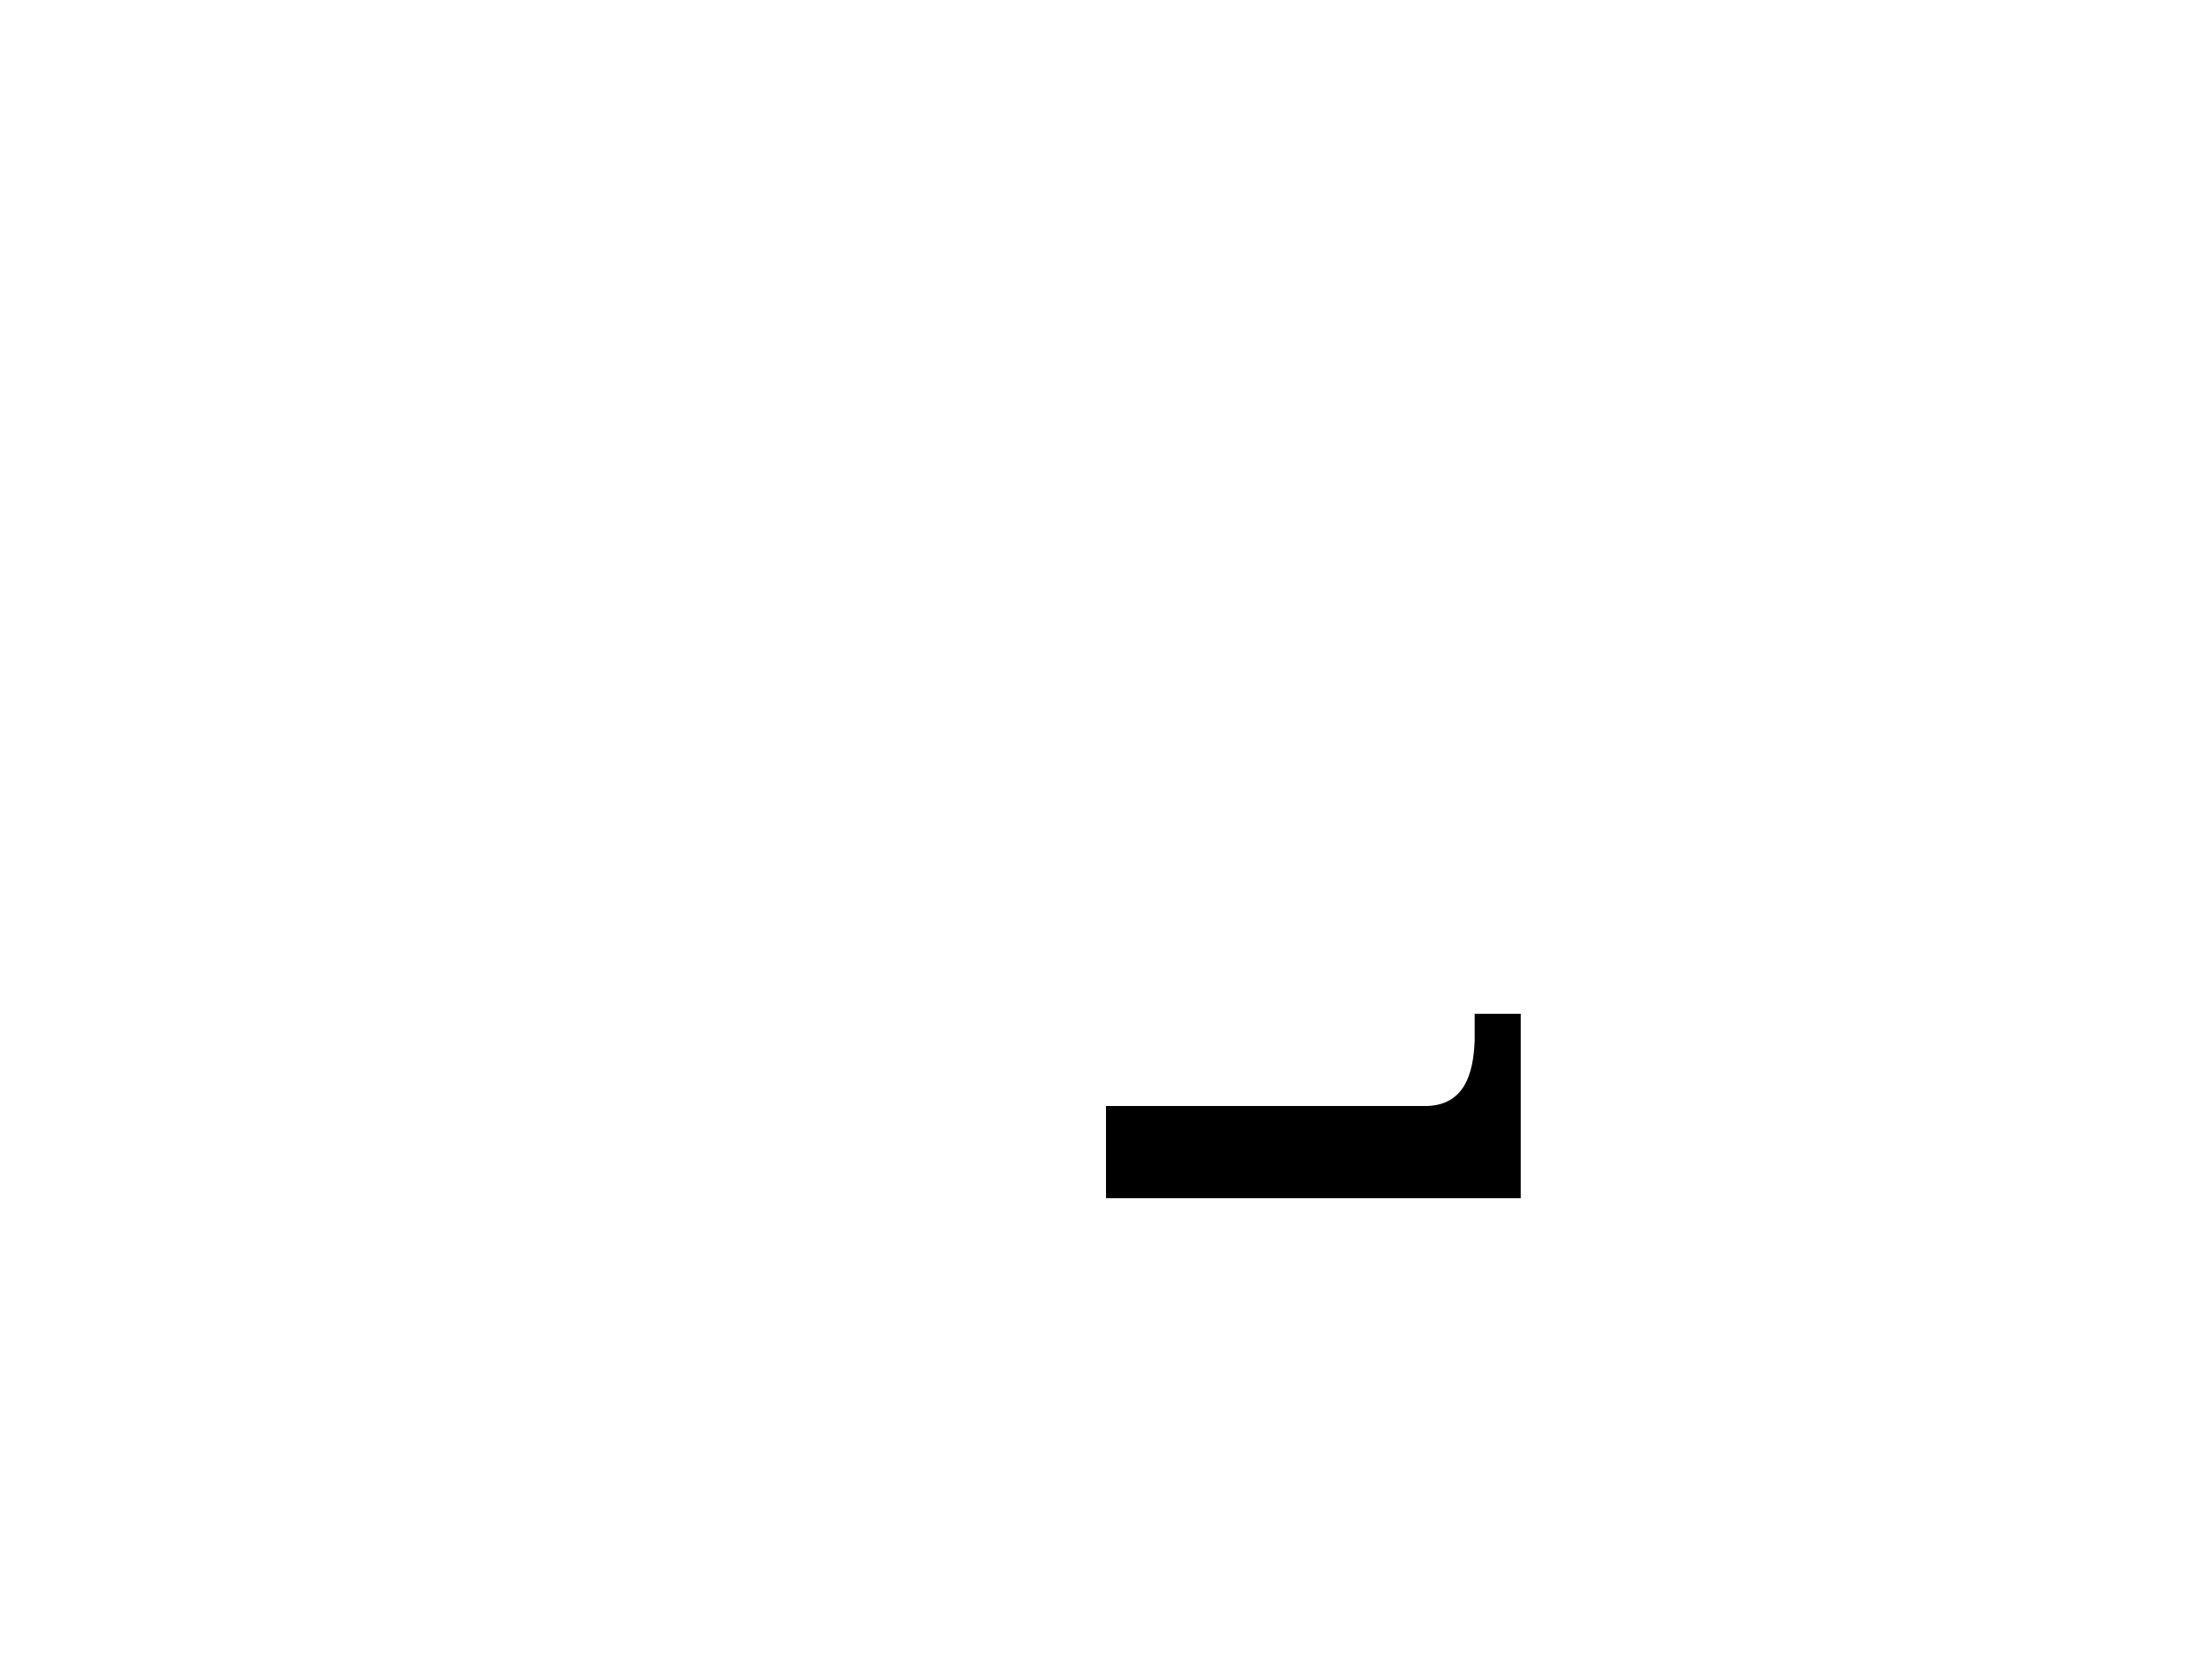
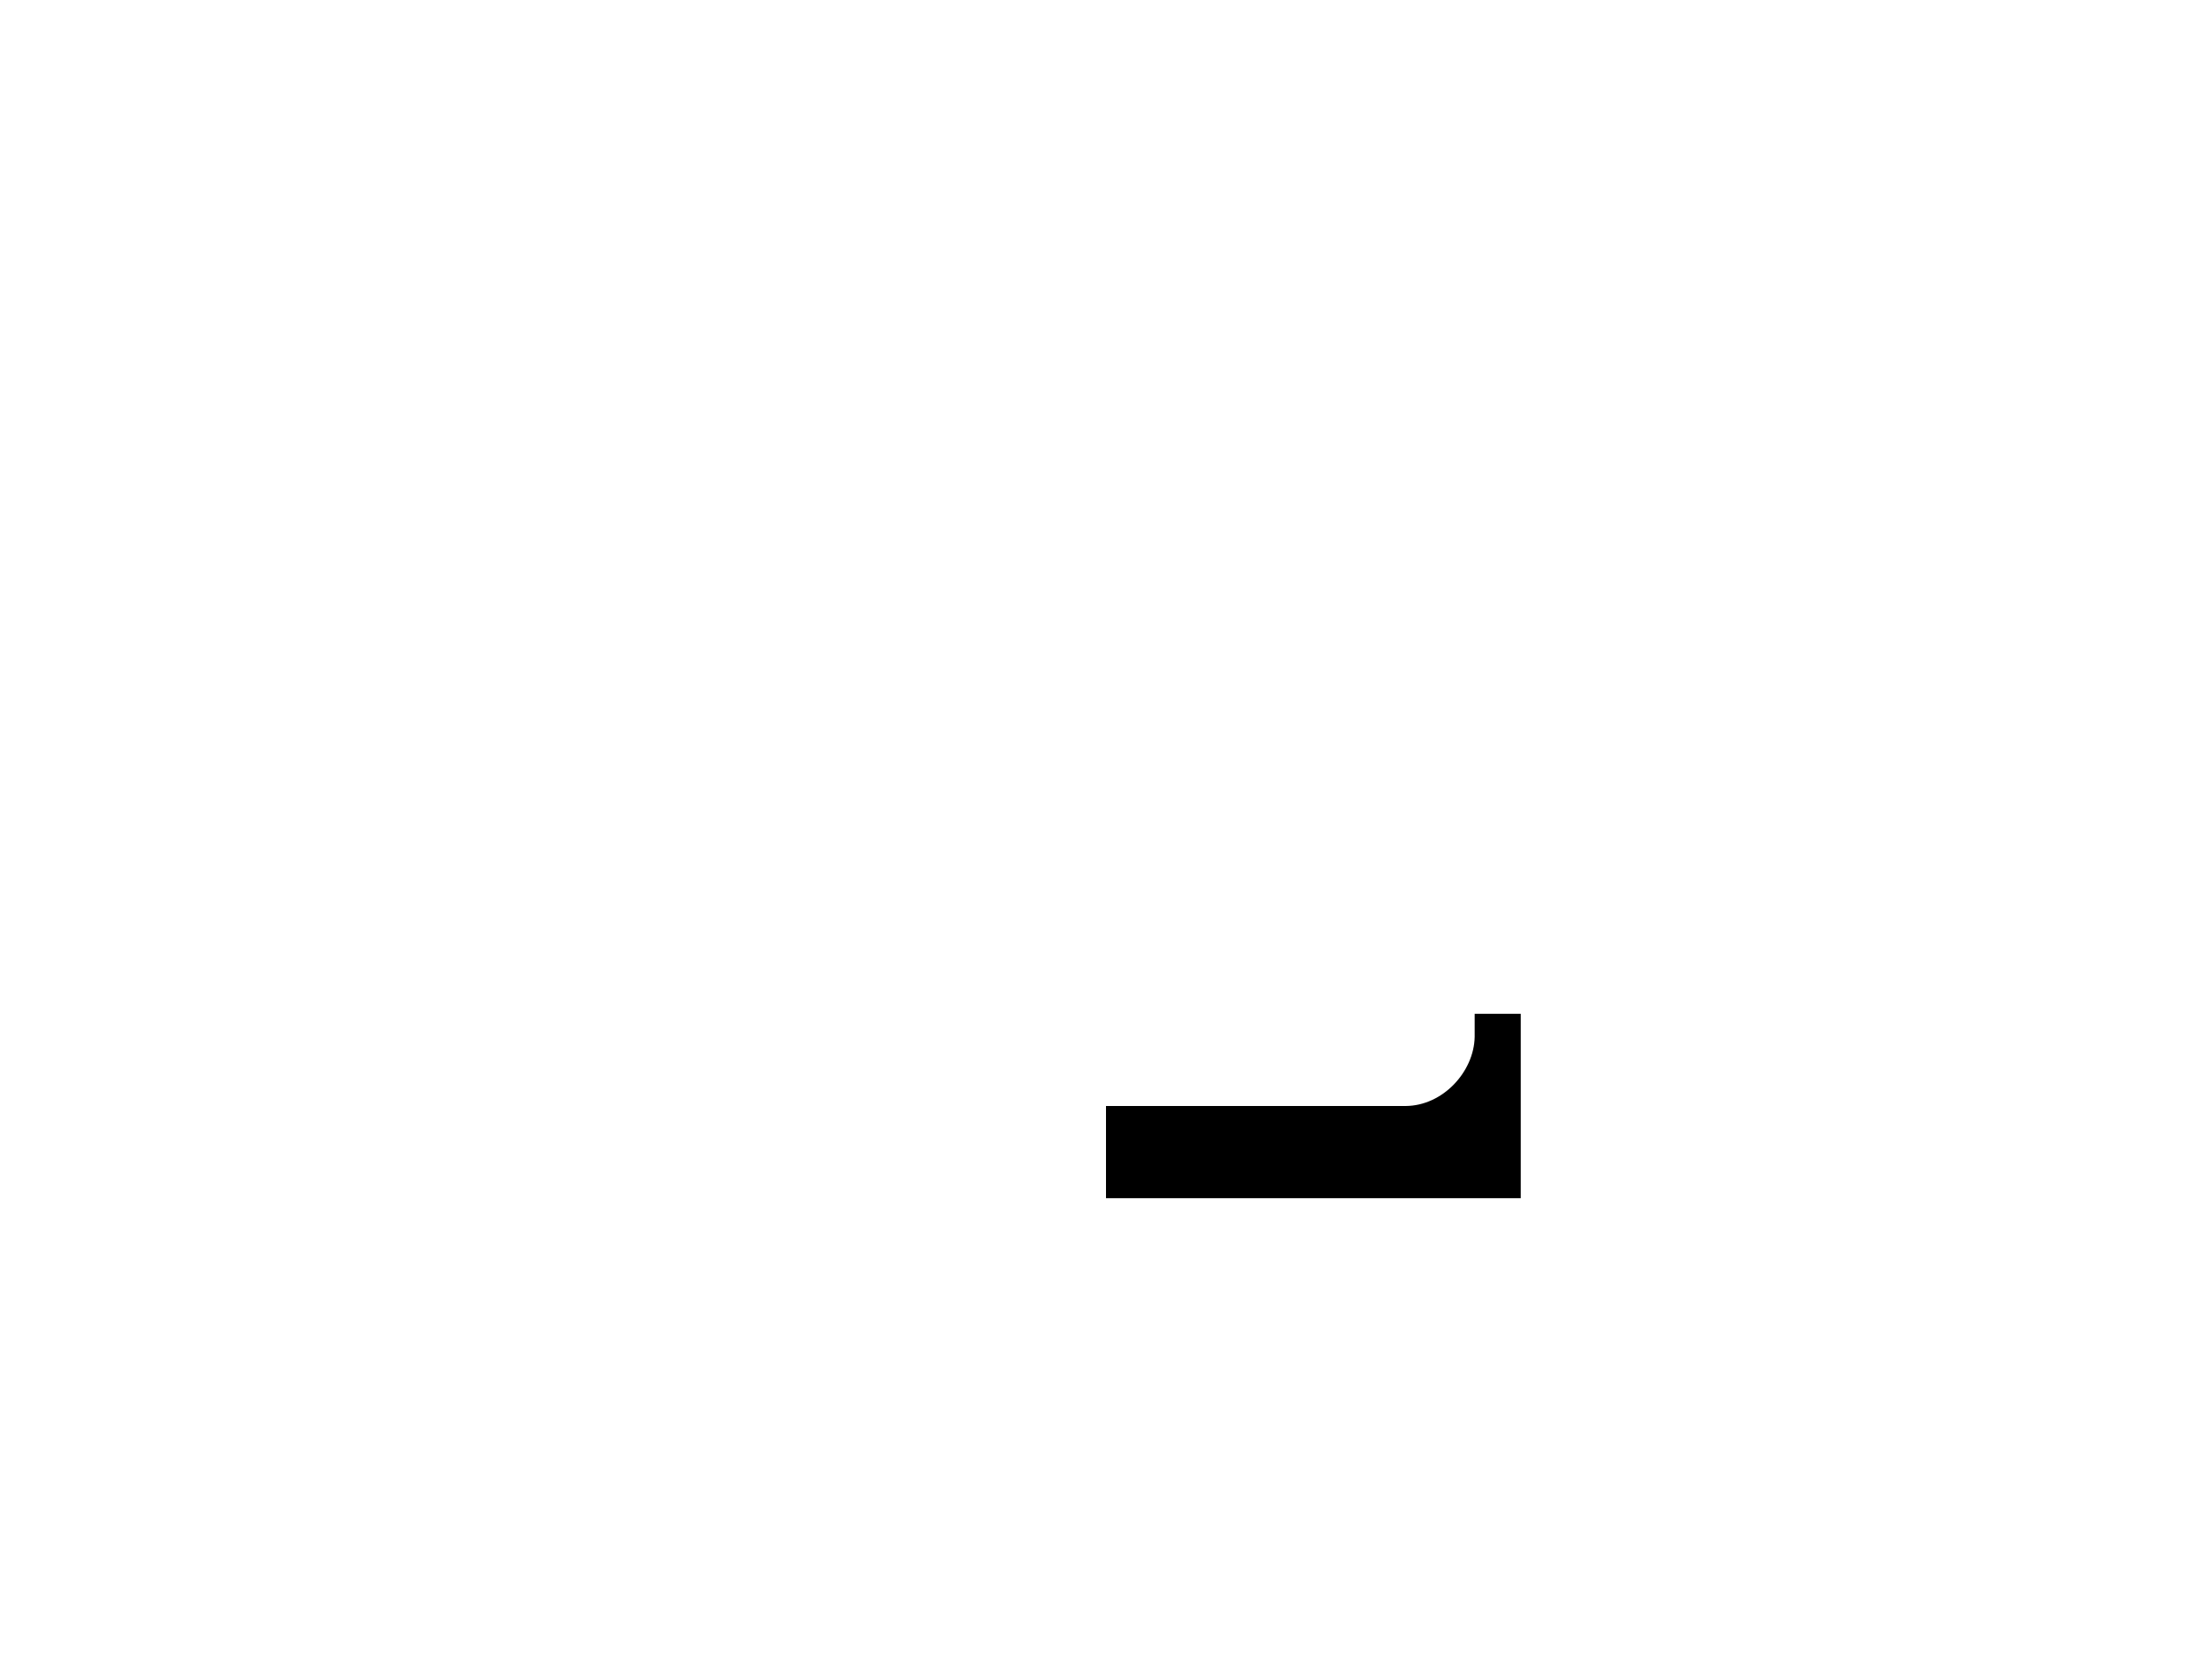
<svg xmlns="http://www.w3.org/2000/svg" version="1.0" width="864" height="648">
-   <path d="M 432,432 L 557.348,432 C 572.032,431.576 575.487,419.42 576,406.532 L 576,396 L 594,396 L 594,468 L 432,468 L 432,432 z" />
+   <path d="m 432,432 117,0 c 14.595,-0.067 26.754,-13.398 27,-27 l 0,-9 18,0 0,72 -162,0 0,-36 z" />
</svg>
